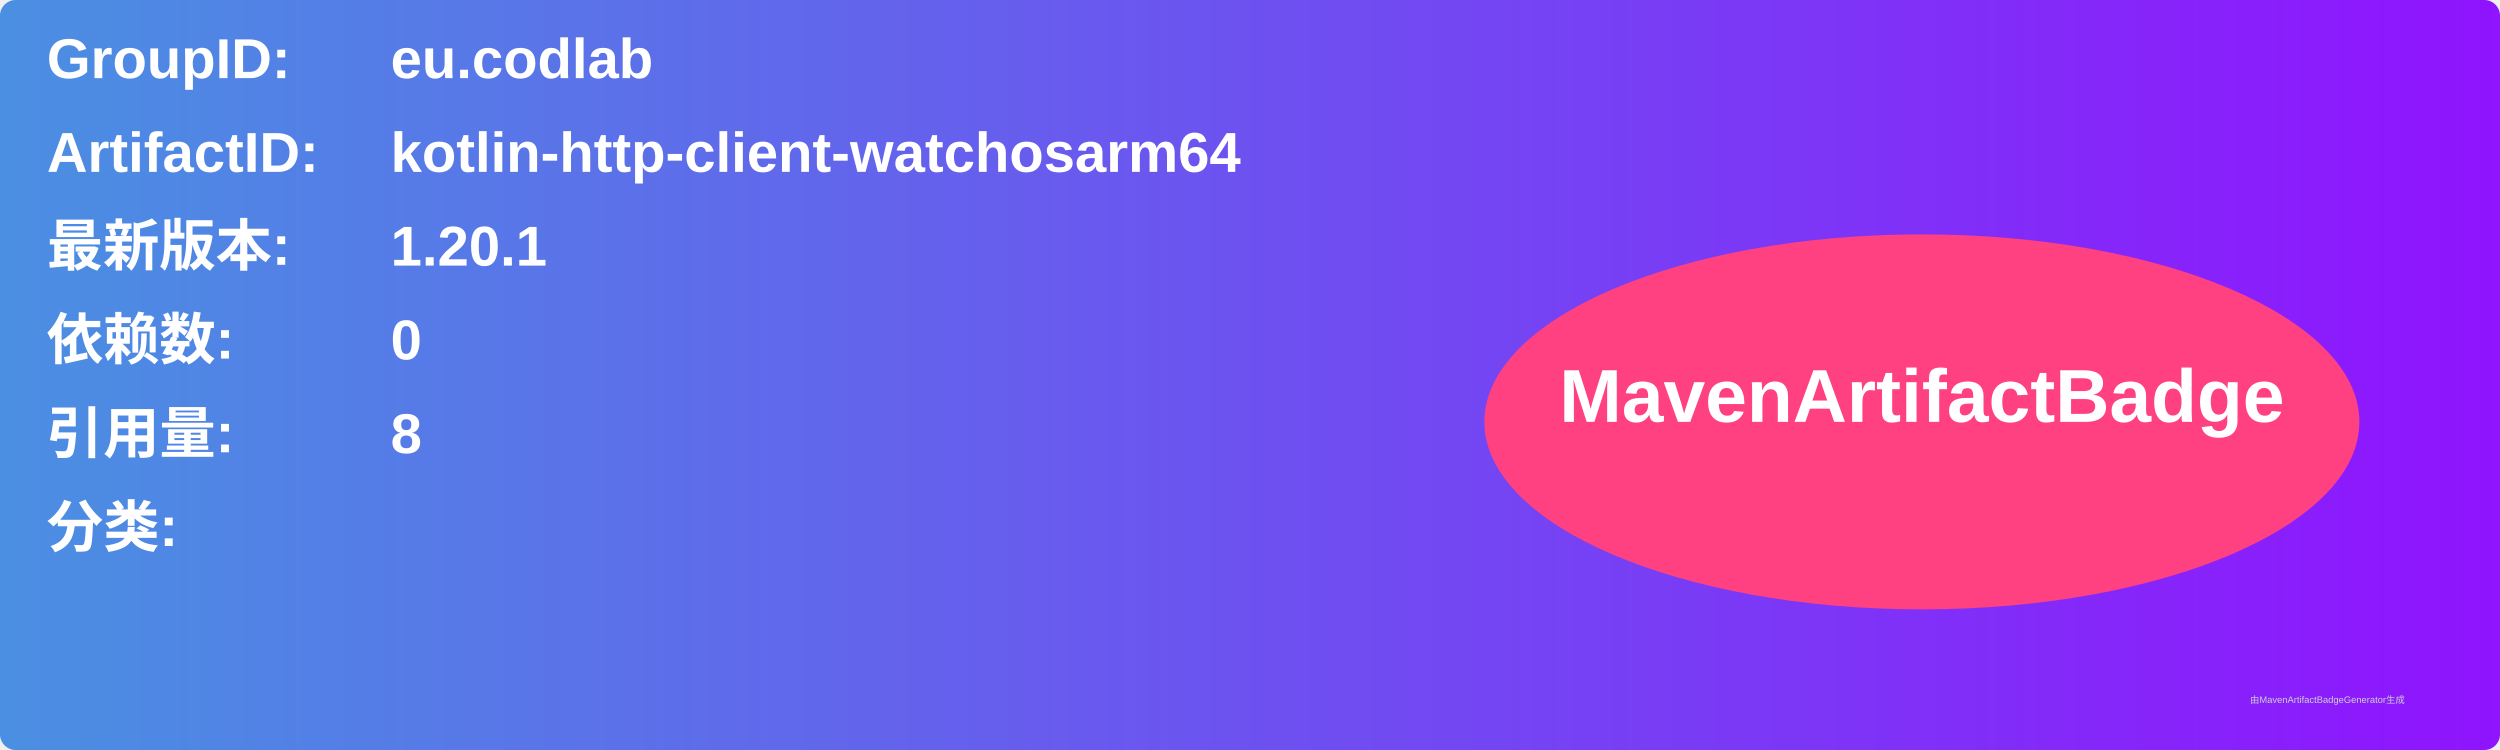
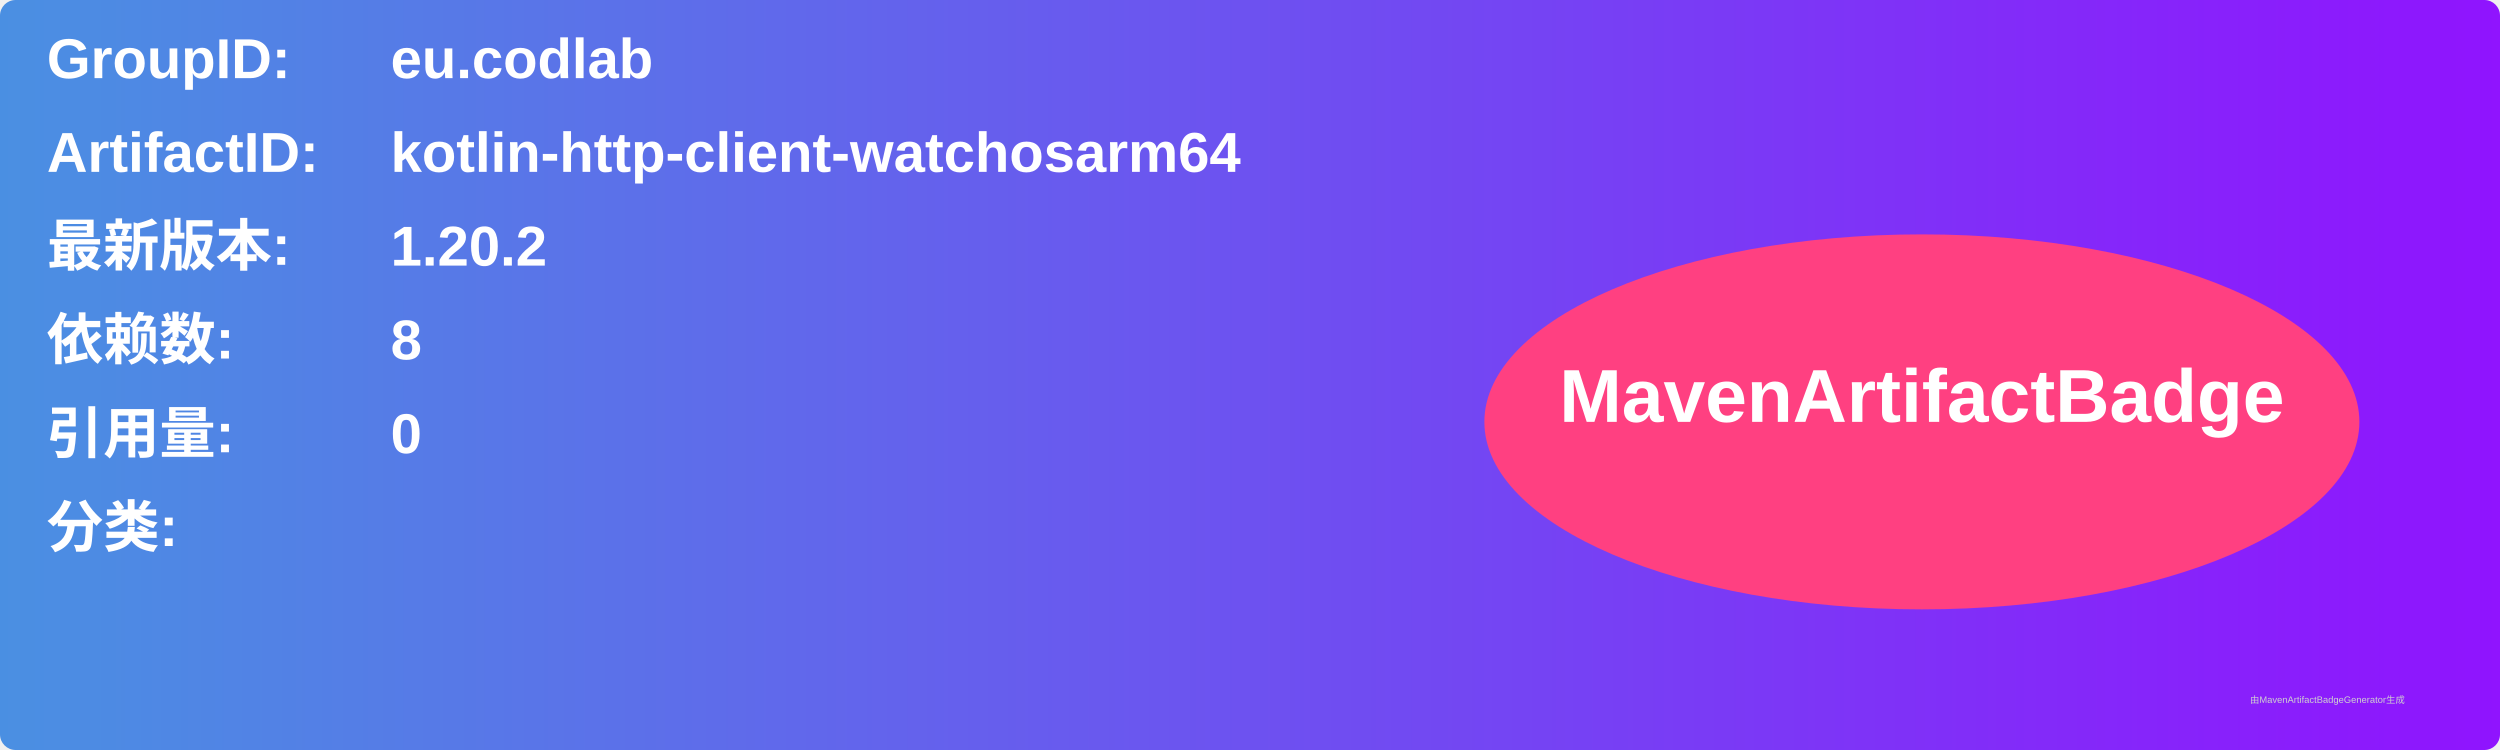
<svg xmlns="http://www.w3.org/2000/svg" width="800" height="240" viewBox="0 0 800 240">
  <linearGradient id="grad" x1="0%" y1="0%" x2="100%" y2="0%">
    <stop offset="0%" stop-color="#4a90e2" />
    <stop offset="100%" stop-color="#9013fe" />
  </linearGradient>
  <rect width="100%" height="100%" rx="5" ry="5" fill="url(#grad)" />
  <g transform="translate(15, 15)">
    <text x="0" y="10" font-family="Arial" font-size="18" fill="white" font-weight="bold" width="260">GroupID:</text>
    <text x="110" y="10" font-family="Arial" font-size="18" fill="white" font-weight="bold" width="460">eu.codlab</text>
    <text x="0" y="40" font-family="Arial" font-size="18" fill="white" font-weight="bold" width="260">ArtifactID:</text>
    <text x="110" y="40" font-family="Arial" font-size="18" fill="white" font-weight="bold" width="460">kotlin-http-client-watchosarm64</text>
    <text x="0" y="70" font-family="Arial" font-size="18" fill="white" font-weight="bold">最新版本:</text>
    <text x="110" y="70" font-family="Arial" font-size="18" fill="white" font-weight="bold">
-       <tspan font-weight="bold">1.20.1</tspan>
+       <tspan font-weight="bold">1.20.2</tspan>
    </text>
    <text x="0" y="100" font-family="Arial" font-size="18" fill="white" font-weight="bold">依赖数: </text>
    <text x="110" y="100" font-family="Arial" font-size="18" fill="white">
-       <tspan font-weight="bold">0</tspan>
+       <tspan font-weight="bold">8</tspan>
    </text>
    <text x="0" y="130" font-family="Arial" font-size="18" fill="white" font-weight="bold">引用量: </text>
    <text x="110" y="130" font-family="Arial" font-size="18" fill="white">
-       <tspan font-weight="bold">8</tspan>
+       <tspan font-weight="bold">0</tspan>
    </text>
    <text x="0" y="160" font-family="Arial" font-size="18" fill="white" font-weight="bold">分类:</text>
    <text x="10" y="190" font-family="Arial" font-size="10" fill="white">
      <tspan font-weight="bold" />
    </text>
    <ellipse cx="600" cy="120" rx="140" ry="60" fill="#ff4081" />
    <text x="600" y="120" text-anchor="middle" font-family="Arial" font-size="24" fill="white" font-weight="bold">MavenArtifactBadge</text>
  </g>
  <text x="720" y="225" font-family="Arial" font-size="3" fill="#d0d0d0">由MavenArtifactBadgeGenerator生成</text>
</svg>
